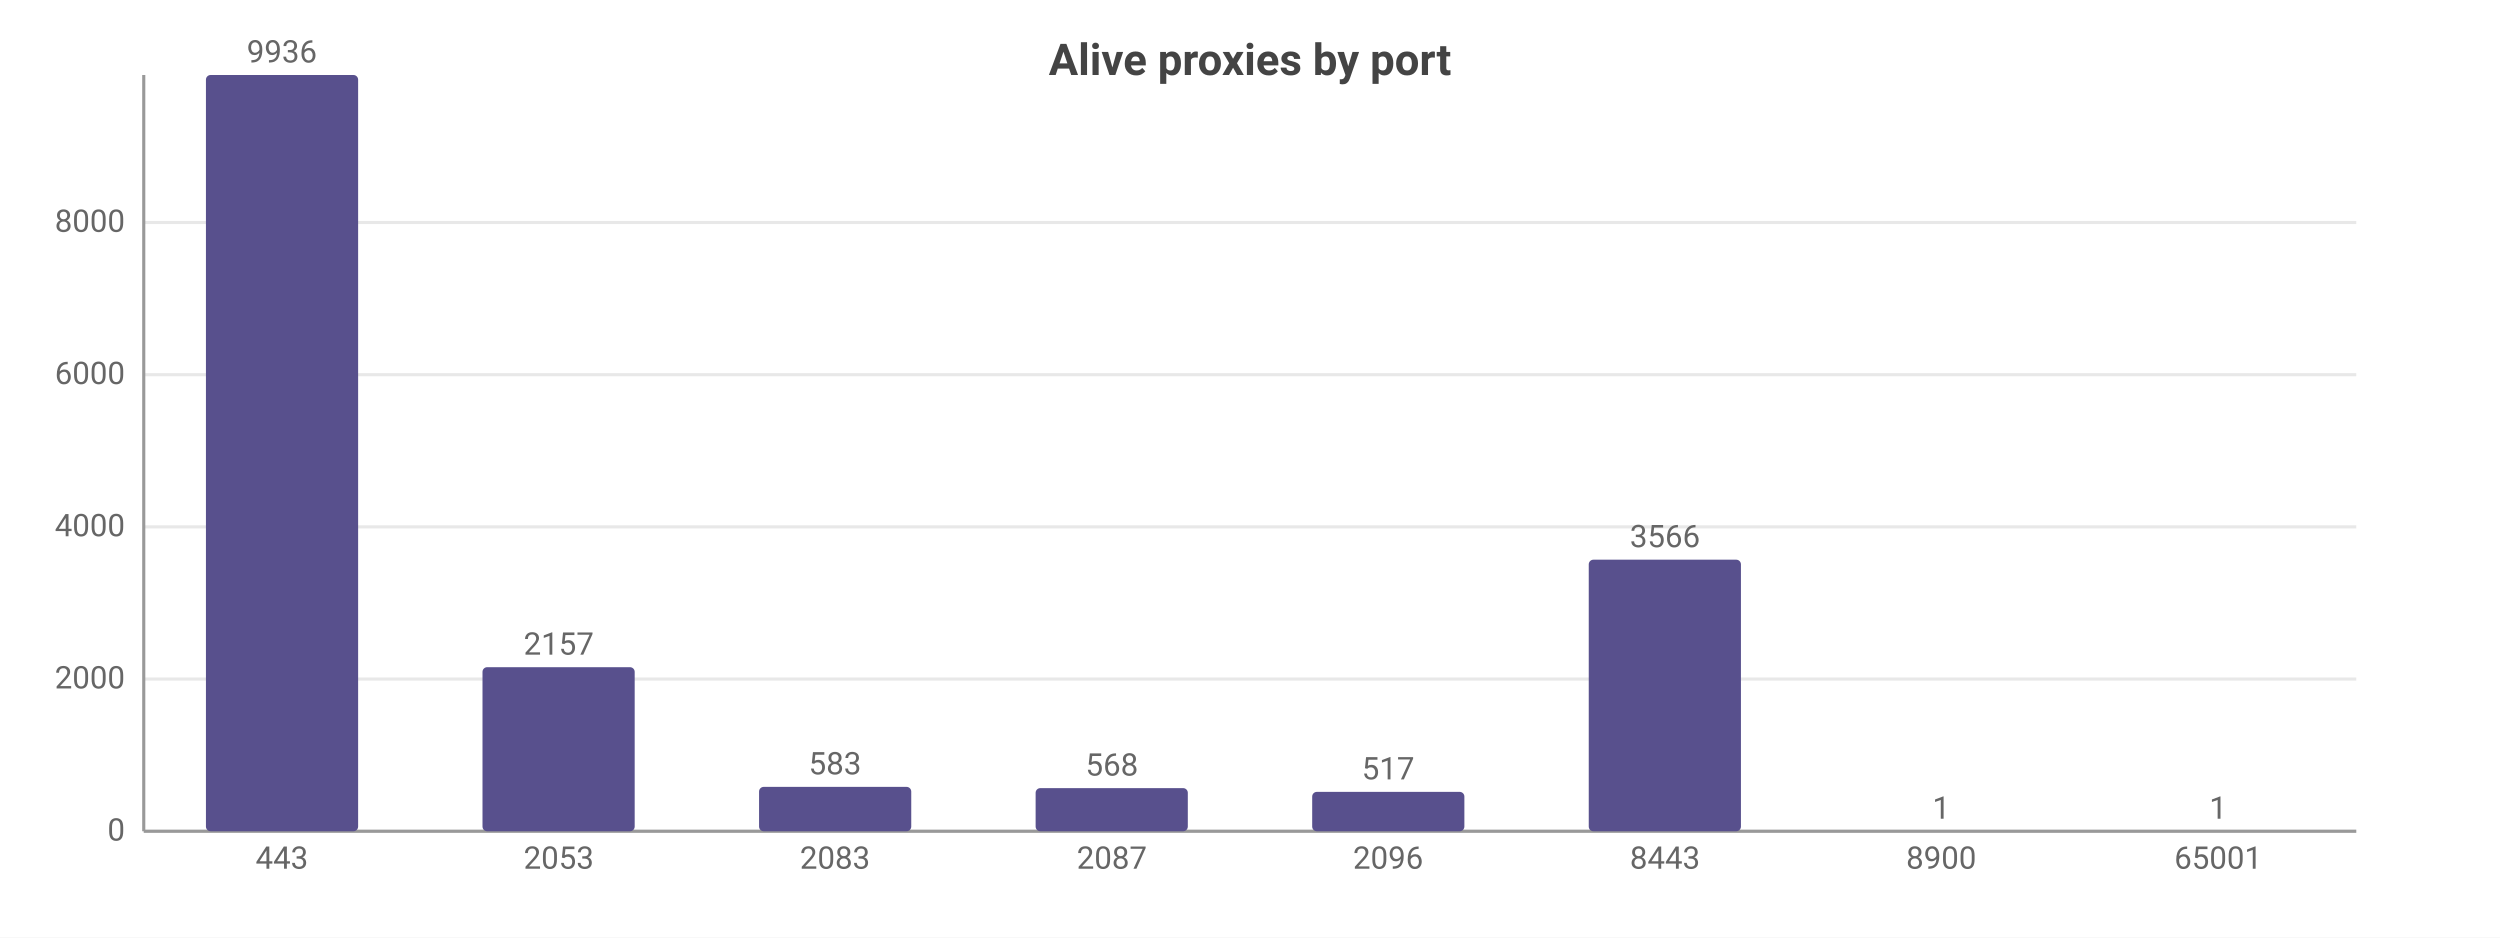
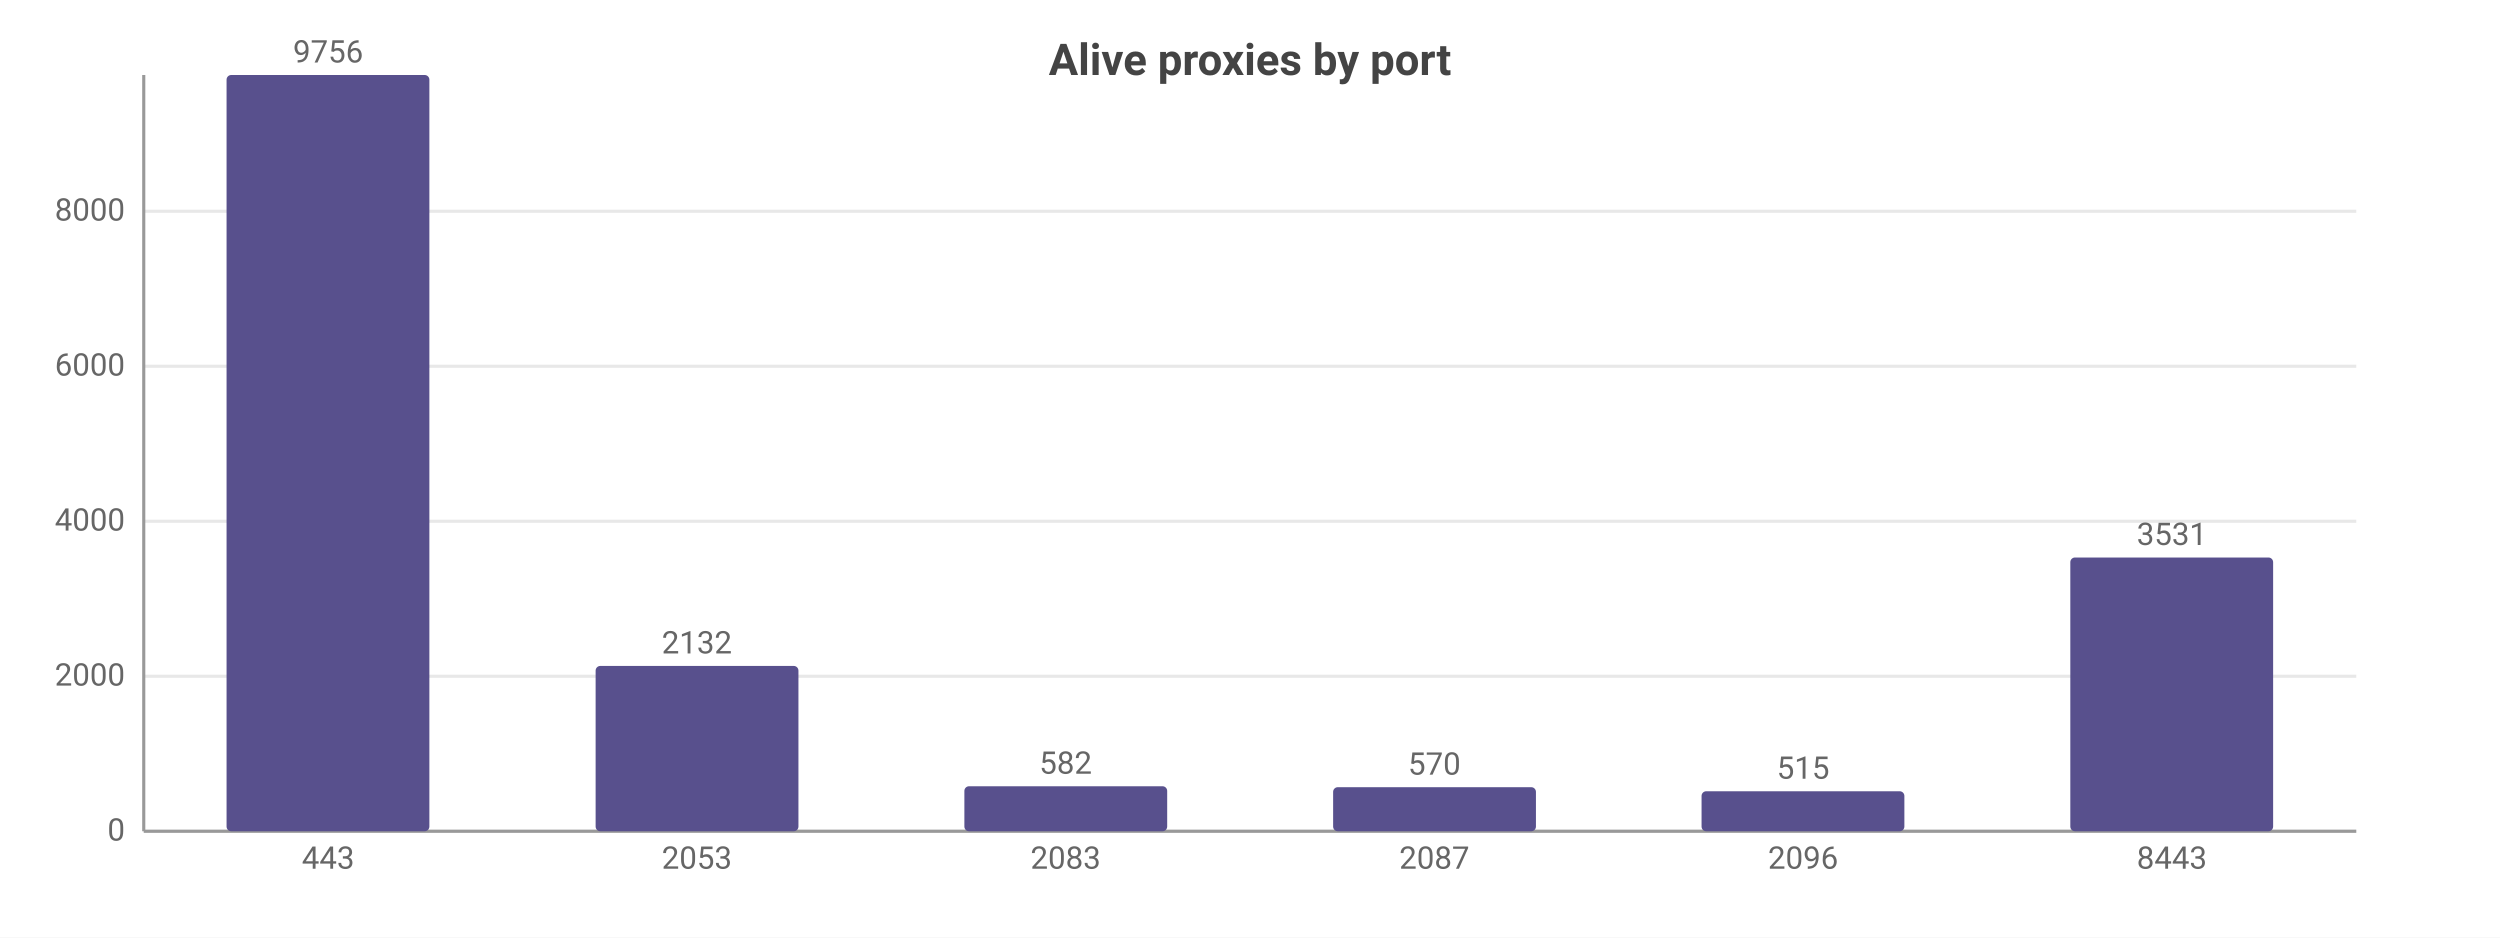
<svg xmlns="http://www.w3.org/2000/svg" width="800" height="300" viewBox="0 0 800 300">
  <rect width="800" height="300" fill="#ffffff" />
  <style>text{font-family:system-ui,-apple-system,'Segoe UI',Roboto,sans-serif}.g{stroke:#e8e8e8;stroke-width:1}.a{stroke:#999;stroke-width:1}.t{font-size:10px;fill:#666}.m{font-size:10px;text-anchor:middle;fill:#666}.e{font-size:10px;text-anchor:end;fill:#666}.l{font-size:11px;fill:#333}.tt{font-size:14px;font-weight:600;text-anchor:middle;fill:#444}.em{font-size:13px;text-anchor:middle;fill:#999}</style>
  <text class="tt" x="400.0" y="24">Alive proxies by port</text>
  <line class="g" x1="46" y1="266" x2="754" y2="266" />
  <text class="e" x="40" y="269">0</text>
-   <line class="g" x1="46" y1="217.3" x2="754" y2="217.3" />
-   <text class="e" x="40" y="220.3">2000</text>
-   <line class="g" x1="46" y1="168.6" x2="754" y2="168.6" />
-   <text class="e" x="40" y="171.6">4000</text>
-   <line class="g" x1="46" y1="119.9" x2="754" y2="119.9" />
-   <text class="e" x="40" y="122.9">6000</text>
-   <line class="g" x1="46" y1="71.2" x2="754" y2="71.2" />
-   <text class="e" x="40" y="74.2">8000</text>
+   <line class="g" x1="46" y1="216.4" x2="754" y2="216.4" />
+   <text class="e" x="40" y="219.4">2000</text>
+   <line class="g" x1="46" y1="166.8" x2="754" y2="166.8" />
+   <text class="e" x="40" y="169.8">4000</text>
+   <line class="g" x1="46" y1="117.2" x2="754" y2="117.2" />
+   <text class="e" x="40" y="120.2">6000</text>
+   <line class="g" x1="46" y1="67.6" x2="754" y2="67.6" />
+   <text class="e" x="40" y="70.6">8000</text>
  <line class="a" x1="46" y1="24" x2="46" y2="266" />
  <line class="a" x1="46" y1="266" x2="754" y2="266" />
-   <rect x="65.9" y="24" width="48.7" height="242" fill="#58508d" rx="1.5" />
-   <text class="m" x="90.2" y="20">9936</text>
-   <text class="m" x="90.2" y="278">443</text>
-   <rect x="154.4" y="213.5" width="48.7" height="52.5" fill="#58508d" rx="1.5" />
-   <text class="m" x="178.8" y="209.5">2157</text>
-   <text class="m" x="178.8" y="278">2053</text>
-   <rect x="242.9" y="251.8" width="48.7" height="14.2" fill="#58508d" rx="1.5" />
-   <text class="m" x="267.2" y="247.8">583</text>
-   <text class="m" x="267.2" y="278">2083</text>
-   <rect x="331.4" y="252.2" width="48.7" height="13.8" fill="#58508d" rx="1.5" />
-   <text class="m" x="355.8" y="248.2">568</text>
-   <text class="m" x="355.8" y="278">2087</text>
-   <rect x="419.9" y="253.4" width="48.7" height="12.6" fill="#58508d" rx="1.5" />
-   <text class="m" x="444.2" y="249.4">517</text>
-   <text class="m" x="444.2" y="278">2096</text>
-   <rect x="508.4" y="179.1" width="48.7" height="86.9" fill="#58508d" rx="1.5" />
-   <text class="m" x="532.8" y="175.1">3566</text>
-   <text class="m" x="532.8" y="278">8443</text>
-   <rect x="596.9" y="266.0" width="48.7" height="0.0" fill="#58508d" rx="1.5" />
-   <text class="m" x="621.2" y="262.0">1</text>
-   <text class="m" x="621.2" y="278">8900</text>
-   <rect x="685.4" y="266.0" width="48.7" height="0.0" fill="#58508d" rx="1.5" />
-   <text class="m" x="709.8" y="262.0">1</text>
-   <text class="m" x="709.8" y="278">65001</text>
+   <rect x="72.5" y="24" width="64.9" height="242" fill="#58508d" rx="1.5" />
+   <text class="m" x="105" y="20">9756</text>
+   <text class="m" x="105" y="278">443</text>
+   <rect x="190.6" y="213.1" width="64.9" height="52.9" fill="#58508d" rx="1.5" />
+   <text class="m" x="223" y="209.1">2132</text>
+   <text class="m" x="223" y="278">2053</text>
+   <rect x="308.6" y="251.6" width="64.9" height="14.4" fill="#58508d" rx="1.5" />
+   <text class="m" x="341" y="247.6">582</text>
+   <text class="m" x="341" y="278">2083</text>
+   <rect x="426.6" y="251.9" width="64.9" height="14.1" fill="#58508d" rx="1.5" />
+   <text class="m" x="459" y="247.9">570</text>
+   <text class="m" x="459" y="278">2087</text>
+   <rect x="544.5" y="253.2" width="64.9" height="12.8" fill="#58508d" rx="1.5" />
+   <text class="m" x="577" y="249.2">515</text>
+   <text class="m" x="577" y="278">2096</text>
+   <rect x="662.5" y="178.4" width="64.9" height="87.6" fill="#58508d" rx="1.5" />
+   <text class="m" x="695" y="174.4">3531</text>
+   <text class="m" x="695" y="278">8443</text>
</svg>
